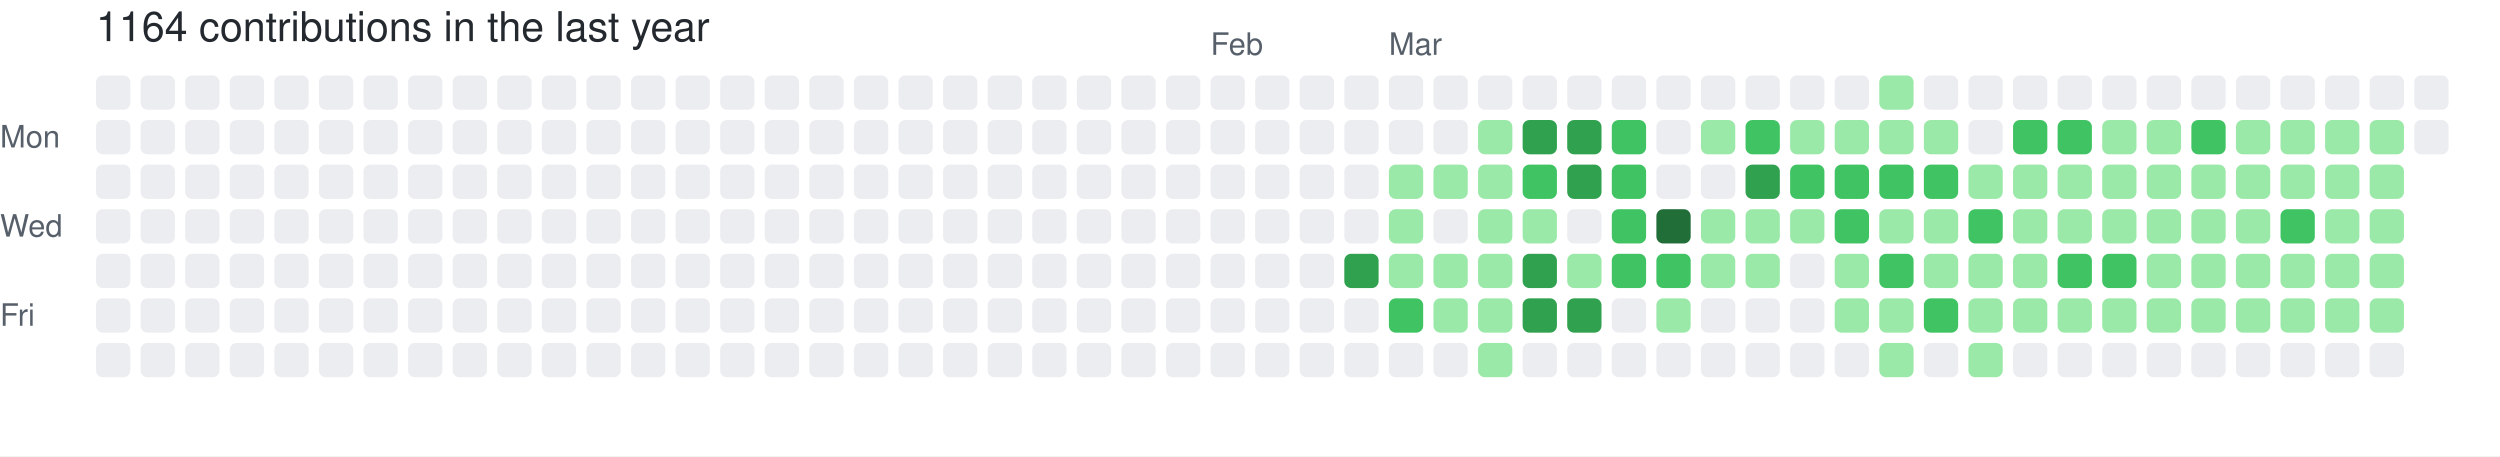
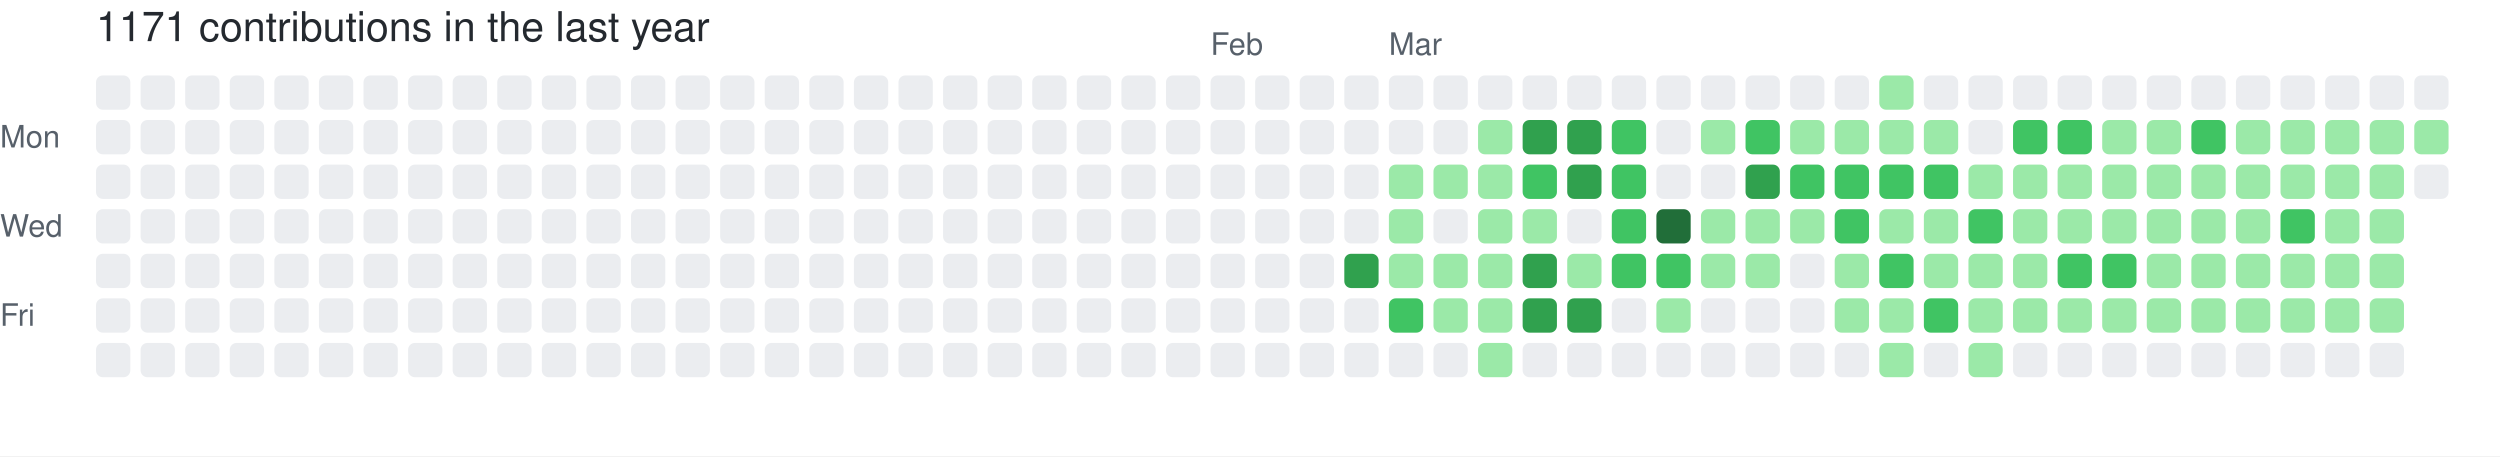
- <svg xmlns="http://www.w3.org/2000/svg" width="729" height="133" viewBox="0 0 729 133" role="img" aria-label="skiliaris made 1164 contributions in the last year">
+ <svg xmlns="http://www.w3.org/2000/svg" width="729" height="133" viewBox="0 0 729 133" role="img" aria-label="skiliaris made 1171 contributions in the last year">
  <rect width="100%" height="100%" fill="#ffffff" />
  <style>
    text {
      font-family: -apple-system, BlinkMacSystemFont, "Segoe UI", Helvetica, Arial, sans-serif;
      font-size: 9px;
      fill: #57606a;
    }
    .count {
      font-size: 12px;
      fill: #24292f;
    }
  </style>
-   <text x="28" y="12" class="count">1164 contributions in the last year</text>
+   <text x="28" y="12" class="count">1171 contributions in the last year</text>
  <text x="353" y="16">Feb</text>
  <text x="405" y="16">Mar</text>
  <text x="0" y="43">Mon</text>
  <text x="0" y="69">Wed</text>
  <text x="0" y="95">Fri</text>
  <rect x="28" y="22" width="10" height="10" rx="2" ry="2" fill="#ebedf0">
        </rect>
  <rect x="28" y="35" width="10" height="10" rx="2" ry="2" fill="#ebedf0">
        </rect>
  <rect x="28" y="48" width="10" height="10" rx="2" ry="2" fill="#ebedf0">
        </rect>
  <rect x="28" y="61" width="10" height="10" rx="2" ry="2" fill="#ebedf0">
        </rect>
  <rect x="28" y="74" width="10" height="10" rx="2" ry="2" fill="#ebedf0">
        </rect>
  <rect x="28" y="87" width="10" height="10" rx="2" ry="2" fill="#ebedf0">
        </rect>
  <rect x="28" y="100" width="10" height="10" rx="2" ry="2" fill="#ebedf0">
        </rect>
  <rect x="41" y="22" width="10" height="10" rx="2" ry="2" fill="#ebedf0">
        </rect>
  <rect x="41" y="35" width="10" height="10" rx="2" ry="2" fill="#ebedf0">
        </rect>
  <rect x="41" y="48" width="10" height="10" rx="2" ry="2" fill="#ebedf0">
        </rect>
  <rect x="41" y="61" width="10" height="10" rx="2" ry="2" fill="#ebedf0">
        </rect>
  <rect x="41" y="74" width="10" height="10" rx="2" ry="2" fill="#ebedf0">
        </rect>
  <rect x="41" y="87" width="10" height="10" rx="2" ry="2" fill="#ebedf0">
        </rect>
  <rect x="41" y="100" width="10" height="10" rx="2" ry="2" fill="#ebedf0">
        </rect>
  <rect x="54" y="22" width="10" height="10" rx="2" ry="2" fill="#ebedf0">
        </rect>
  <rect x="54" y="35" width="10" height="10" rx="2" ry="2" fill="#ebedf0">
        </rect>
  <rect x="54" y="48" width="10" height="10" rx="2" ry="2" fill="#ebedf0">
        </rect>
  <rect x="54" y="61" width="10" height="10" rx="2" ry="2" fill="#ebedf0">
        </rect>
  <rect x="54" y="74" width="10" height="10" rx="2" ry="2" fill="#ebedf0">
        </rect>
  <rect x="54" y="87" width="10" height="10" rx="2" ry="2" fill="#ebedf0">
        </rect>
  <rect x="54" y="100" width="10" height="10" rx="2" ry="2" fill="#ebedf0">
        </rect>
  <rect x="67" y="22" width="10" height="10" rx="2" ry="2" fill="#ebedf0">
        </rect>
  <rect x="67" y="35" width="10" height="10" rx="2" ry="2" fill="#ebedf0">
        </rect>
  <rect x="67" y="48" width="10" height="10" rx="2" ry="2" fill="#ebedf0">
        </rect>
  <rect x="67" y="61" width="10" height="10" rx="2" ry="2" fill="#ebedf0">
        </rect>
  <rect x="67" y="74" width="10" height="10" rx="2" ry="2" fill="#ebedf0">
        </rect>
  <rect x="67" y="87" width="10" height="10" rx="2" ry="2" fill="#ebedf0">
        </rect>
  <rect x="67" y="100" width="10" height="10" rx="2" ry="2" fill="#ebedf0">
        </rect>
  <rect x="80" y="22" width="10" height="10" rx="2" ry="2" fill="#ebedf0">
        </rect>
  <rect x="80" y="35" width="10" height="10" rx="2" ry="2" fill="#ebedf0">
        </rect>
  <rect x="80" y="48" width="10" height="10" rx="2" ry="2" fill="#ebedf0">
        </rect>
  <rect x="80" y="61" width="10" height="10" rx="2" ry="2" fill="#ebedf0">
        </rect>
  <rect x="80" y="74" width="10" height="10" rx="2" ry="2" fill="#ebedf0">
        </rect>
  <rect x="80" y="87" width="10" height="10" rx="2" ry="2" fill="#ebedf0">
        </rect>
  <rect x="80" y="100" width="10" height="10" rx="2" ry="2" fill="#ebedf0">
        </rect>
  <rect x="93" y="22" width="10" height="10" rx="2" ry="2" fill="#ebedf0">
        </rect>
  <rect x="93" y="35" width="10" height="10" rx="2" ry="2" fill="#ebedf0">
        </rect>
  <rect x="93" y="48" width="10" height="10" rx="2" ry="2" fill="#ebedf0">
        </rect>
  <rect x="93" y="61" width="10" height="10" rx="2" ry="2" fill="#ebedf0">
        </rect>
  <rect x="93" y="74" width="10" height="10" rx="2" ry="2" fill="#ebedf0">
        </rect>
  <rect x="93" y="87" width="10" height="10" rx="2" ry="2" fill="#ebedf0">
        </rect>
  <rect x="93" y="100" width="10" height="10" rx="2" ry="2" fill="#ebedf0">
        </rect>
  <rect x="106" y="22" width="10" height="10" rx="2" ry="2" fill="#ebedf0">
        </rect>
  <rect x="106" y="35" width="10" height="10" rx="2" ry="2" fill="#ebedf0">
        </rect>
  <rect x="106" y="48" width="10" height="10" rx="2" ry="2" fill="#ebedf0">
        </rect>
  <rect x="106" y="61" width="10" height="10" rx="2" ry="2" fill="#ebedf0">
        </rect>
  <rect x="106" y="74" width="10" height="10" rx="2" ry="2" fill="#ebedf0">
        </rect>
  <rect x="106" y="87" width="10" height="10" rx="2" ry="2" fill="#ebedf0">
        </rect>
  <rect x="106" y="100" width="10" height="10" rx="2" ry="2" fill="#ebedf0">
        </rect>
  <rect x="119" y="22" width="10" height="10" rx="2" ry="2" fill="#ebedf0">
        </rect>
  <rect x="119" y="35" width="10" height="10" rx="2" ry="2" fill="#ebedf0">
        </rect>
  <rect x="119" y="48" width="10" height="10" rx="2" ry="2" fill="#ebedf0">
        </rect>
  <rect x="119" y="61" width="10" height="10" rx="2" ry="2" fill="#ebedf0">
        </rect>
  <rect x="119" y="74" width="10" height="10" rx="2" ry="2" fill="#ebedf0">
        </rect>
  <rect x="119" y="87" width="10" height="10" rx="2" ry="2" fill="#ebedf0">
        </rect>
  <rect x="119" y="100" width="10" height="10" rx="2" ry="2" fill="#ebedf0">
        </rect>
  <rect x="132" y="22" width="10" height="10" rx="2" ry="2" fill="#ebedf0">
        </rect>
  <rect x="132" y="35" width="10" height="10" rx="2" ry="2" fill="#ebedf0">
        </rect>
  <rect x="132" y="48" width="10" height="10" rx="2" ry="2" fill="#ebedf0">
        </rect>
  <rect x="132" y="61" width="10" height="10" rx="2" ry="2" fill="#ebedf0">
        </rect>
  <rect x="132" y="74" width="10" height="10" rx="2" ry="2" fill="#ebedf0">
        </rect>
  <rect x="132" y="87" width="10" height="10" rx="2" ry="2" fill="#ebedf0">
        </rect>
  <rect x="132" y="100" width="10" height="10" rx="2" ry="2" fill="#ebedf0">
        </rect>
  <rect x="145" y="22" width="10" height="10" rx="2" ry="2" fill="#ebedf0">
        </rect>
  <rect x="145" y="35" width="10" height="10" rx="2" ry="2" fill="#ebedf0">
        </rect>
  <rect x="145" y="48" width="10" height="10" rx="2" ry="2" fill="#ebedf0">
        </rect>
  <rect x="145" y="61" width="10" height="10" rx="2" ry="2" fill="#ebedf0">
        </rect>
  <rect x="145" y="74" width="10" height="10" rx="2" ry="2" fill="#ebedf0">
        </rect>
  <rect x="145" y="87" width="10" height="10" rx="2" ry="2" fill="#ebedf0">
        </rect>
  <rect x="145" y="100" width="10" height="10" rx="2" ry="2" fill="#ebedf0">
        </rect>
  <rect x="158" y="22" width="10" height="10" rx="2" ry="2" fill="#ebedf0">
        </rect>
  <rect x="158" y="35" width="10" height="10" rx="2" ry="2" fill="#ebedf0">
        </rect>
  <rect x="158" y="48" width="10" height="10" rx="2" ry="2" fill="#ebedf0">
        </rect>
  <rect x="158" y="61" width="10" height="10" rx="2" ry="2" fill="#ebedf0">
        </rect>
  <rect x="158" y="74" width="10" height="10" rx="2" ry="2" fill="#ebedf0">
        </rect>
  <rect x="158" y="87" width="10" height="10" rx="2" ry="2" fill="#ebedf0">
        </rect>
  <rect x="158" y="100" width="10" height="10" rx="2" ry="2" fill="#ebedf0">
        </rect>
  <rect x="171" y="22" width="10" height="10" rx="2" ry="2" fill="#ebedf0">
        </rect>
  <rect x="171" y="35" width="10" height="10" rx="2" ry="2" fill="#ebedf0">
        </rect>
  <rect x="171" y="48" width="10" height="10" rx="2" ry="2" fill="#ebedf0">
        </rect>
  <rect x="171" y="61" width="10" height="10" rx="2" ry="2" fill="#ebedf0">
        </rect>
  <rect x="171" y="74" width="10" height="10" rx="2" ry="2" fill="#ebedf0">
        </rect>
  <rect x="171" y="87" width="10" height="10" rx="2" ry="2" fill="#ebedf0">
        </rect>
  <rect x="171" y="100" width="10" height="10" rx="2" ry="2" fill="#ebedf0">
        </rect>
  <rect x="184" y="22" width="10" height="10" rx="2" ry="2" fill="#ebedf0">
        </rect>
  <rect x="184" y="35" width="10" height="10" rx="2" ry="2" fill="#ebedf0">
        </rect>
  <rect x="184" y="48" width="10" height="10" rx="2" ry="2" fill="#ebedf0">
        </rect>
  <rect x="184" y="61" width="10" height="10" rx="2" ry="2" fill="#ebedf0">
        </rect>
  <rect x="184" y="74" width="10" height="10" rx="2" ry="2" fill="#ebedf0">
        </rect>
  <rect x="184" y="87" width="10" height="10" rx="2" ry="2" fill="#ebedf0">
        </rect>
  <rect x="184" y="100" width="10" height="10" rx="2" ry="2" fill="#ebedf0">
        </rect>
  <rect x="197" y="22" width="10" height="10" rx="2" ry="2" fill="#ebedf0">
        </rect>
  <rect x="197" y="35" width="10" height="10" rx="2" ry="2" fill="#ebedf0">
        </rect>
  <rect x="197" y="48" width="10" height="10" rx="2" ry="2" fill="#ebedf0">
        </rect>
  <rect x="197" y="61" width="10" height="10" rx="2" ry="2" fill="#ebedf0">
        </rect>
  <rect x="197" y="74" width="10" height="10" rx="2" ry="2" fill="#ebedf0">
        </rect>
  <rect x="197" y="87" width="10" height="10" rx="2" ry="2" fill="#ebedf0">
        </rect>
  <rect x="197" y="100" width="10" height="10" rx="2" ry="2" fill="#ebedf0">
        </rect>
  <rect x="210" y="22" width="10" height="10" rx="2" ry="2" fill="#ebedf0">
        </rect>
  <rect x="210" y="35" width="10" height="10" rx="2" ry="2" fill="#ebedf0">
        </rect>
  <rect x="210" y="48" width="10" height="10" rx="2" ry="2" fill="#ebedf0">
        </rect>
  <rect x="210" y="61" width="10" height="10" rx="2" ry="2" fill="#ebedf0">
        </rect>
  <rect x="210" y="74" width="10" height="10" rx="2" ry="2" fill="#ebedf0">
        </rect>
  <rect x="210" y="87" width="10" height="10" rx="2" ry="2" fill="#ebedf0">
        </rect>
  <rect x="210" y="100" width="10" height="10" rx="2" ry="2" fill="#ebedf0">
        </rect>
  <rect x="223" y="22" width="10" height="10" rx="2" ry="2" fill="#ebedf0">
        </rect>
  <rect x="223" y="35" width="10" height="10" rx="2" ry="2" fill="#ebedf0">
        </rect>
  <rect x="223" y="48" width="10" height="10" rx="2" ry="2" fill="#ebedf0">
        </rect>
  <rect x="223" y="61" width="10" height="10" rx="2" ry="2" fill="#ebedf0">
        </rect>
  <rect x="223" y="74" width="10" height="10" rx="2" ry="2" fill="#ebedf0">
        </rect>
  <rect x="223" y="87" width="10" height="10" rx="2" ry="2" fill="#ebedf0">
        </rect>
  <rect x="223" y="100" width="10" height="10" rx="2" ry="2" fill="#ebedf0">
        </rect>
  <rect x="236" y="22" width="10" height="10" rx="2" ry="2" fill="#ebedf0">
        </rect>
  <rect x="236" y="35" width="10" height="10" rx="2" ry="2" fill="#ebedf0">
        </rect>
  <rect x="236" y="48" width="10" height="10" rx="2" ry="2" fill="#ebedf0">
        </rect>
  <rect x="236" y="61" width="10" height="10" rx="2" ry="2" fill="#ebedf0">
        </rect>
  <rect x="236" y="74" width="10" height="10" rx="2" ry="2" fill="#ebedf0">
        </rect>
  <rect x="236" y="87" width="10" height="10" rx="2" ry="2" fill="#ebedf0">
        </rect>
  <rect x="236" y="100" width="10" height="10" rx="2" ry="2" fill="#ebedf0">
        </rect>
  <rect x="249" y="22" width="10" height="10" rx="2" ry="2" fill="#ebedf0">
        </rect>
  <rect x="249" y="35" width="10" height="10" rx="2" ry="2" fill="#ebedf0">
        </rect>
  <rect x="249" y="48" width="10" height="10" rx="2" ry="2" fill="#ebedf0">
        </rect>
  <rect x="249" y="61" width="10" height="10" rx="2" ry="2" fill="#ebedf0">
        </rect>
  <rect x="249" y="74" width="10" height="10" rx="2" ry="2" fill="#ebedf0">
        </rect>
  <rect x="249" y="87" width="10" height="10" rx="2" ry="2" fill="#ebedf0">
        </rect>
  <rect x="249" y="100" width="10" height="10" rx="2" ry="2" fill="#ebedf0">
        </rect>
  <rect x="262" y="22" width="10" height="10" rx="2" ry="2" fill="#ebedf0">
        </rect>
  <rect x="262" y="35" width="10" height="10" rx="2" ry="2" fill="#ebedf0">
        </rect>
  <rect x="262" y="48" width="10" height="10" rx="2" ry="2" fill="#ebedf0">
        </rect>
  <rect x="262" y="61" width="10" height="10" rx="2" ry="2" fill="#ebedf0">
        </rect>
  <rect x="262" y="74" width="10" height="10" rx="2" ry="2" fill="#ebedf0">
        </rect>
  <rect x="262" y="87" width="10" height="10" rx="2" ry="2" fill="#ebedf0">
        </rect>
  <rect x="262" y="100" width="10" height="10" rx="2" ry="2" fill="#ebedf0">
        </rect>
  <rect x="275" y="22" width="10" height="10" rx="2" ry="2" fill="#ebedf0">
        </rect>
  <rect x="275" y="35" width="10" height="10" rx="2" ry="2" fill="#ebedf0">
        </rect>
  <rect x="275" y="48" width="10" height="10" rx="2" ry="2" fill="#ebedf0">
        </rect>
  <rect x="275" y="61" width="10" height="10" rx="2" ry="2" fill="#ebedf0">
        </rect>
  <rect x="275" y="74" width="10" height="10" rx="2" ry="2" fill="#ebedf0">
        </rect>
  <rect x="275" y="87" width="10" height="10" rx="2" ry="2" fill="#ebedf0">
        </rect>
  <rect x="275" y="100" width="10" height="10" rx="2" ry="2" fill="#ebedf0">
        </rect>
  <rect x="288" y="22" width="10" height="10" rx="2" ry="2" fill="#ebedf0">
        </rect>
  <rect x="288" y="35" width="10" height="10" rx="2" ry="2" fill="#ebedf0">
        </rect>
  <rect x="288" y="48" width="10" height="10" rx="2" ry="2" fill="#ebedf0">
        </rect>
  <rect x="288" y="61" width="10" height="10" rx="2" ry="2" fill="#ebedf0">
        </rect>
  <rect x="288" y="74" width="10" height="10" rx="2" ry="2" fill="#ebedf0">
        </rect>
  <rect x="288" y="87" width="10" height="10" rx="2" ry="2" fill="#ebedf0">
        </rect>
  <rect x="288" y="100" width="10" height="10" rx="2" ry="2" fill="#ebedf0">
        </rect>
  <rect x="301" y="22" width="10" height="10" rx="2" ry="2" fill="#ebedf0">
        </rect>
  <rect x="301" y="35" width="10" height="10" rx="2" ry="2" fill="#ebedf0">
        </rect>
  <rect x="301" y="48" width="10" height="10" rx="2" ry="2" fill="#ebedf0">
        </rect>
  <rect x="301" y="61" width="10" height="10" rx="2" ry="2" fill="#ebedf0">
        </rect>
  <rect x="301" y="74" width="10" height="10" rx="2" ry="2" fill="#ebedf0">
        </rect>
  <rect x="301" y="87" width="10" height="10" rx="2" ry="2" fill="#ebedf0">
        </rect>
  <rect x="301" y="100" width="10" height="10" rx="2" ry="2" fill="#ebedf0">
        </rect>
  <rect x="314" y="22" width="10" height="10" rx="2" ry="2" fill="#ebedf0">
        </rect>
  <rect x="314" y="35" width="10" height="10" rx="2" ry="2" fill="#ebedf0">
        </rect>
  <rect x="314" y="48" width="10" height="10" rx="2" ry="2" fill="#ebedf0">
        </rect>
  <rect x="314" y="61" width="10" height="10" rx="2" ry="2" fill="#ebedf0">
        </rect>
  <rect x="314" y="74" width="10" height="10" rx="2" ry="2" fill="#ebedf0">
        </rect>
  <rect x="314" y="87" width="10" height="10" rx="2" ry="2" fill="#ebedf0">
        </rect>
  <rect x="314" y="100" width="10" height="10" rx="2" ry="2" fill="#ebedf0">
        </rect>
  <rect x="327" y="22" width="10" height="10" rx="2" ry="2" fill="#ebedf0">
        </rect>
  <rect x="327" y="35" width="10" height="10" rx="2" ry="2" fill="#ebedf0">
        </rect>
  <rect x="327" y="48" width="10" height="10" rx="2" ry="2" fill="#ebedf0">
        </rect>
  <rect x="327" y="61" width="10" height="10" rx="2" ry="2" fill="#ebedf0">
        </rect>
  <rect x="327" y="74" width="10" height="10" rx="2" ry="2" fill="#ebedf0">
        </rect>
  <rect x="327" y="87" width="10" height="10" rx="2" ry="2" fill="#ebedf0">
        </rect>
  <rect x="327" y="100" width="10" height="10" rx="2" ry="2" fill="#ebedf0">
        </rect>
  <rect x="340" y="22" width="10" height="10" rx="2" ry="2" fill="#ebedf0">
        </rect>
  <rect x="340" y="35" width="10" height="10" rx="2" ry="2" fill="#ebedf0">
        </rect>
  <rect x="340" y="48" width="10" height="10" rx="2" ry="2" fill="#ebedf0">
        </rect>
  <rect x="340" y="61" width="10" height="10" rx="2" ry="2" fill="#ebedf0">
        </rect>
  <rect x="340" y="74" width="10" height="10" rx="2" ry="2" fill="#ebedf0">
        </rect>
  <rect x="340" y="87" width="10" height="10" rx="2" ry="2" fill="#ebedf0">
        </rect>
  <rect x="340" y="100" width="10" height="10" rx="2" ry="2" fill="#ebedf0">
        </rect>
  <rect x="353" y="22" width="10" height="10" rx="2" ry="2" fill="#ebedf0">
        </rect>
  <rect x="353" y="35" width="10" height="10" rx="2" ry="2" fill="#ebedf0">
        </rect>
  <rect x="353" y="48" width="10" height="10" rx="2" ry="2" fill="#ebedf0">
        </rect>
  <rect x="353" y="61" width="10" height="10" rx="2" ry="2" fill="#ebedf0">
        </rect>
  <rect x="353" y="74" width="10" height="10" rx="2" ry="2" fill="#ebedf0">
        </rect>
  <rect x="353" y="87" width="10" height="10" rx="2" ry="2" fill="#ebedf0">
        </rect>
  <rect x="353" y="100" width="10" height="10" rx="2" ry="2" fill="#ebedf0">
        </rect>
  <rect x="366" y="22" width="10" height="10" rx="2" ry="2" fill="#ebedf0">
        </rect>
  <rect x="366" y="35" width="10" height="10" rx="2" ry="2" fill="#ebedf0">
        </rect>
  <rect x="366" y="48" width="10" height="10" rx="2" ry="2" fill="#ebedf0">
        </rect>
  <rect x="366" y="61" width="10" height="10" rx="2" ry="2" fill="#ebedf0">
        </rect>
  <rect x="366" y="74" width="10" height="10" rx="2" ry="2" fill="#ebedf0">
        </rect>
  <rect x="366" y="87" width="10" height="10" rx="2" ry="2" fill="#ebedf0">
        </rect>
  <rect x="366" y="100" width="10" height="10" rx="2" ry="2" fill="#ebedf0">
        </rect>
  <rect x="379" y="22" width="10" height="10" rx="2" ry="2" fill="#ebedf0">
        </rect>
  <rect x="379" y="35" width="10" height="10" rx="2" ry="2" fill="#ebedf0">
        </rect>
  <rect x="379" y="48" width="10" height="10" rx="2" ry="2" fill="#ebedf0">
        </rect>
  <rect x="379" y="61" width="10" height="10" rx="2" ry="2" fill="#ebedf0">
        </rect>
  <rect x="379" y="74" width="10" height="10" rx="2" ry="2" fill="#ebedf0">
        </rect>
  <rect x="379" y="87" width="10" height="10" rx="2" ry="2" fill="#ebedf0">
        </rect>
  <rect x="379" y="100" width="10" height="10" rx="2" ry="2" fill="#ebedf0">
        </rect>
  <rect x="392" y="22" width="10" height="10" rx="2" ry="2" fill="#ebedf0">
        </rect>
  <rect x="392" y="35" width="10" height="10" rx="2" ry="2" fill="#ebedf0">
        </rect>
  <rect x="392" y="48" width="10" height="10" rx="2" ry="2" fill="#ebedf0">
        </rect>
  <rect x="392" y="61" width="10" height="10" rx="2" ry="2" fill="#ebedf0">
        </rect>
  <rect x="392" y="74" width="10" height="10" rx="2" ry="2" fill="#30a14e">
        </rect>
  <rect x="392" y="87" width="10" height="10" rx="2" ry="2" fill="#ebedf0">
        </rect>
  <rect x="392" y="100" width="10" height="10" rx="2" ry="2" fill="#ebedf0">
        </rect>
  <rect x="405" y="22" width="10" height="10" rx="2" ry="2" fill="#ebedf0">
        </rect>
  <rect x="405" y="35" width="10" height="10" rx="2" ry="2" fill="#ebedf0">
        </rect>
  <rect x="405" y="48" width="10" height="10" rx="2" ry="2" fill="#9be9a8">
        </rect>
  <rect x="405" y="61" width="10" height="10" rx="2" ry="2" fill="#9be9a8">
        </rect>
  <rect x="405" y="74" width="10" height="10" rx="2" ry="2" fill="#9be9a8">
        </rect>
  <rect x="405" y="87" width="10" height="10" rx="2" ry="2" fill="#40c463">
        </rect>
  <rect x="405" y="100" width="10" height="10" rx="2" ry="2" fill="#ebedf0">
        </rect>
  <rect x="418" y="22" width="10" height="10" rx="2" ry="2" fill="#ebedf0">
        </rect>
  <rect x="418" y="35" width="10" height="10" rx="2" ry="2" fill="#ebedf0">
        </rect>
  <rect x="418" y="48" width="10" height="10" rx="2" ry="2" fill="#9be9a8">
        </rect>
  <rect x="418" y="61" width="10" height="10" rx="2" ry="2" fill="#ebedf0">
        </rect>
  <rect x="418" y="74" width="10" height="10" rx="2" ry="2" fill="#9be9a8">
        </rect>
  <rect x="418" y="87" width="10" height="10" rx="2" ry="2" fill="#9be9a8">
        </rect>
  <rect x="418" y="100" width="10" height="10" rx="2" ry="2" fill="#ebedf0">
        </rect>
  <rect x="431" y="22" width="10" height="10" rx="2" ry="2" fill="#ebedf0">
        </rect>
  <rect x="431" y="35" width="10" height="10" rx="2" ry="2" fill="#9be9a8">
        </rect>
  <rect x="431" y="48" width="10" height="10" rx="2" ry="2" fill="#9be9a8">
        </rect>
  <rect x="431" y="61" width="10" height="10" rx="2" ry="2" fill="#9be9a8">
        </rect>
  <rect x="431" y="74" width="10" height="10" rx="2" ry="2" fill="#9be9a8">
        </rect>
  <rect x="431" y="87" width="10" height="10" rx="2" ry="2" fill="#9be9a8">
        </rect>
  <rect x="431" y="100" width="10" height="10" rx="2" ry="2" fill="#9be9a8">
        </rect>
  <rect x="444" y="22" width="10" height="10" rx="2" ry="2" fill="#ebedf0">
        </rect>
  <rect x="444" y="35" width="10" height="10" rx="2" ry="2" fill="#30a14e">
        </rect>
  <rect x="444" y="48" width="10" height="10" rx="2" ry="2" fill="#40c463">
        </rect>
  <rect x="444" y="61" width="10" height="10" rx="2" ry="2" fill="#9be9a8">
        </rect>
  <rect x="444" y="74" width="10" height="10" rx="2" ry="2" fill="#30a14e">
        </rect>
  <rect x="444" y="87" width="10" height="10" rx="2" ry="2" fill="#30a14e">
        </rect>
  <rect x="444" y="100" width="10" height="10" rx="2" ry="2" fill="#ebedf0">
        </rect>
  <rect x="457" y="22" width="10" height="10" rx="2" ry="2" fill="#ebedf0">
        </rect>
  <rect x="457" y="35" width="10" height="10" rx="2" ry="2" fill="#30a14e">
        </rect>
  <rect x="457" y="48" width="10" height="10" rx="2" ry="2" fill="#30a14e">
        </rect>
  <rect x="457" y="61" width="10" height="10" rx="2" ry="2" fill="#ebedf0">
        </rect>
  <rect x="457" y="74" width="10" height="10" rx="2" ry="2" fill="#9be9a8">
        </rect>
  <rect x="457" y="87" width="10" height="10" rx="2" ry="2" fill="#30a14e">
        </rect>
  <rect x="457" y="100" width="10" height="10" rx="2" ry="2" fill="#ebedf0">
        </rect>
  <rect x="470" y="22" width="10" height="10" rx="2" ry="2" fill="#ebedf0">
        </rect>
  <rect x="470" y="35" width="10" height="10" rx="2" ry="2" fill="#40c463">
        </rect>
  <rect x="470" y="48" width="10" height="10" rx="2" ry="2" fill="#40c463">
        </rect>
  <rect x="470" y="61" width="10" height="10" rx="2" ry="2" fill="#40c463">
        </rect>
  <rect x="470" y="74" width="10" height="10" rx="2" ry="2" fill="#40c463">
        </rect>
  <rect x="470" y="87" width="10" height="10" rx="2" ry="2" fill="#ebedf0">
        </rect>
  <rect x="470" y="100" width="10" height="10" rx="2" ry="2" fill="#ebedf0">
        </rect>
  <rect x="483" y="22" width="10" height="10" rx="2" ry="2" fill="#ebedf0">
        </rect>
  <rect x="483" y="35" width="10" height="10" rx="2" ry="2" fill="#ebedf0">
        </rect>
  <rect x="483" y="48" width="10" height="10" rx="2" ry="2" fill="#ebedf0">
        </rect>
  <rect x="483" y="61" width="10" height="10" rx="2" ry="2" fill="#216e39">
        </rect>
  <rect x="483" y="74" width="10" height="10" rx="2" ry="2" fill="#40c463">
        </rect>
  <rect x="483" y="87" width="10" height="10" rx="2" ry="2" fill="#9be9a8">
        </rect>
  <rect x="483" y="100" width="10" height="10" rx="2" ry="2" fill="#ebedf0">
        </rect>
  <rect x="496" y="22" width="10" height="10" rx="2" ry="2" fill="#ebedf0">
        </rect>
  <rect x="496" y="35" width="10" height="10" rx="2" ry="2" fill="#9be9a8">
        </rect>
  <rect x="496" y="48" width="10" height="10" rx="2" ry="2" fill="#ebedf0">
        </rect>
  <rect x="496" y="61" width="10" height="10" rx="2" ry="2" fill="#9be9a8">
        </rect>
  <rect x="496" y="74" width="10" height="10" rx="2" ry="2" fill="#9be9a8">
        </rect>
  <rect x="496" y="87" width="10" height="10" rx="2" ry="2" fill="#ebedf0">
        </rect>
  <rect x="496" y="100" width="10" height="10" rx="2" ry="2" fill="#ebedf0">
        </rect>
  <rect x="509" y="22" width="10" height="10" rx="2" ry="2" fill="#ebedf0">
        </rect>
  <rect x="509" y="35" width="10" height="10" rx="2" ry="2" fill="#40c463">
        </rect>
  <rect x="509" y="48" width="10" height="10" rx="2" ry="2" fill="#30a14e">
        </rect>
  <rect x="509" y="61" width="10" height="10" rx="2" ry="2" fill="#9be9a8">
        </rect>
  <rect x="509" y="74" width="10" height="10" rx="2" ry="2" fill="#9be9a8">
        </rect>
  <rect x="509" y="87" width="10" height="10" rx="2" ry="2" fill="#ebedf0">
        </rect>
  <rect x="509" y="100" width="10" height="10" rx="2" ry="2" fill="#ebedf0">
        </rect>
  <rect x="522" y="22" width="10" height="10" rx="2" ry="2" fill="#ebedf0">
        </rect>
  <rect x="522" y="35" width="10" height="10" rx="2" ry="2" fill="#9be9a8">
        </rect>
  <rect x="522" y="48" width="10" height="10" rx="2" ry="2" fill="#40c463">
        </rect>
  <rect x="522" y="61" width="10" height="10" rx="2" ry="2" fill="#9be9a8">
        </rect>
  <rect x="522" y="74" width="10" height="10" rx="2" ry="2" fill="#ebedf0">
        </rect>
  <rect x="522" y="87" width="10" height="10" rx="2" ry="2" fill="#ebedf0">
        </rect>
  <rect x="522" y="100" width="10" height="10" rx="2" ry="2" fill="#ebedf0">
        </rect>
  <rect x="535" y="22" width="10" height="10" rx="2" ry="2" fill="#ebedf0">
        </rect>
  <rect x="535" y="35" width="10" height="10" rx="2" ry="2" fill="#9be9a8">
        </rect>
  <rect x="535" y="48" width="10" height="10" rx="2" ry="2" fill="#40c463">
        </rect>
  <rect x="535" y="61" width="10" height="10" rx="2" ry="2" fill="#40c463">
        </rect>
  <rect x="535" y="74" width="10" height="10" rx="2" ry="2" fill="#9be9a8">
        </rect>
  <rect x="535" y="87" width="10" height="10" rx="2" ry="2" fill="#9be9a8">
        </rect>
  <rect x="535" y="100" width="10" height="10" rx="2" ry="2" fill="#ebedf0">
        </rect>
  <rect x="548" y="22" width="10" height="10" rx="2" ry="2" fill="#9be9a8">
        </rect>
  <rect x="548" y="35" width="10" height="10" rx="2" ry="2" fill="#9be9a8">
        </rect>
  <rect x="548" y="48" width="10" height="10" rx="2" ry="2" fill="#40c463">
        </rect>
  <rect x="548" y="61" width="10" height="10" rx="2" ry="2" fill="#9be9a8">
        </rect>
  <rect x="548" y="74" width="10" height="10" rx="2" ry="2" fill="#40c463">
        </rect>
  <rect x="548" y="87" width="10" height="10" rx="2" ry="2" fill="#9be9a8">
        </rect>
  <rect x="548" y="100" width="10" height="10" rx="2" ry="2" fill="#9be9a8">
        </rect>
  <rect x="561" y="22" width="10" height="10" rx="2" ry="2" fill="#ebedf0">
        </rect>
  <rect x="561" y="35" width="10" height="10" rx="2" ry="2" fill="#9be9a8">
        </rect>
  <rect x="561" y="48" width="10" height="10" rx="2" ry="2" fill="#40c463">
        </rect>
  <rect x="561" y="61" width="10" height="10" rx="2" ry="2" fill="#9be9a8">
        </rect>
  <rect x="561" y="74" width="10" height="10" rx="2" ry="2" fill="#9be9a8">
        </rect>
  <rect x="561" y="87" width="10" height="10" rx="2" ry="2" fill="#40c463">
        </rect>
  <rect x="561" y="100" width="10" height="10" rx="2" ry="2" fill="#ebedf0">
        </rect>
  <rect x="574" y="22" width="10" height="10" rx="2" ry="2" fill="#ebedf0">
        </rect>
  <rect x="574" y="35" width="10" height="10" rx="2" ry="2" fill="#ebedf0">
        </rect>
  <rect x="574" y="48" width="10" height="10" rx="2" ry="2" fill="#9be9a8">
        </rect>
  <rect x="574" y="61" width="10" height="10" rx="2" ry="2" fill="#40c463">
        </rect>
  <rect x="574" y="74" width="10" height="10" rx="2" ry="2" fill="#9be9a8">
        </rect>
  <rect x="574" y="87" width="10" height="10" rx="2" ry="2" fill="#9be9a8">
        </rect>
  <rect x="574" y="100" width="10" height="10" rx="2" ry="2" fill="#9be9a8">
        </rect>
  <rect x="587" y="22" width="10" height="10" rx="2" ry="2" fill="#ebedf0">
        </rect>
  <rect x="587" y="35" width="10" height="10" rx="2" ry="2" fill="#40c463">
        </rect>
  <rect x="587" y="48" width="10" height="10" rx="2" ry="2" fill="#9be9a8">
        </rect>
  <rect x="587" y="61" width="10" height="10" rx="2" ry="2" fill="#9be9a8">
        </rect>
  <rect x="587" y="74" width="10" height="10" rx="2" ry="2" fill="#9be9a8">
        </rect>
  <rect x="587" y="87" width="10" height="10" rx="2" ry="2" fill="#9be9a8">
        </rect>
  <rect x="587" y="100" width="10" height="10" rx="2" ry="2" fill="#ebedf0">
        </rect>
  <rect x="600" y="22" width="10" height="10" rx="2" ry="2" fill="#ebedf0">
        </rect>
  <rect x="600" y="35" width="10" height="10" rx="2" ry="2" fill="#40c463">
        </rect>
  <rect x="600" y="48" width="10" height="10" rx="2" ry="2" fill="#9be9a8">
        </rect>
  <rect x="600" y="61" width="10" height="10" rx="2" ry="2" fill="#9be9a8">
        </rect>
  <rect x="600" y="74" width="10" height="10" rx="2" ry="2" fill="#40c463">
        </rect>
  <rect x="600" y="87" width="10" height="10" rx="2" ry="2" fill="#9be9a8">
        </rect>
  <rect x="600" y="100" width="10" height="10" rx="2" ry="2" fill="#ebedf0">
        </rect>
  <rect x="613" y="22" width="10" height="10" rx="2" ry="2" fill="#ebedf0">
        </rect>
  <rect x="613" y="35" width="10" height="10" rx="2" ry="2" fill="#9be9a8">
        </rect>
  <rect x="613" y="48" width="10" height="10" rx="2" ry="2" fill="#9be9a8">
        </rect>
  <rect x="613" y="61" width="10" height="10" rx="2" ry="2" fill="#9be9a8">
        </rect>
  <rect x="613" y="74" width="10" height="10" rx="2" ry="2" fill="#40c463">
        </rect>
  <rect x="613" y="87" width="10" height="10" rx="2" ry="2" fill="#9be9a8">
        </rect>
  <rect x="613" y="100" width="10" height="10" rx="2" ry="2" fill="#ebedf0">
        </rect>
  <rect x="626" y="22" width="10" height="10" rx="2" ry="2" fill="#ebedf0">
        </rect>
  <rect x="626" y="35" width="10" height="10" rx="2" ry="2" fill="#9be9a8">
        </rect>
  <rect x="626" y="48" width="10" height="10" rx="2" ry="2" fill="#9be9a8">
        </rect>
  <rect x="626" y="61" width="10" height="10" rx="2" ry="2" fill="#9be9a8">
        </rect>
  <rect x="626" y="74" width="10" height="10" rx="2" ry="2" fill="#9be9a8">
        </rect>
  <rect x="626" y="87" width="10" height="10" rx="2" ry="2" fill="#9be9a8">
        </rect>
  <rect x="626" y="100" width="10" height="10" rx="2" ry="2" fill="#ebedf0">
        </rect>
  <rect x="639" y="22" width="10" height="10" rx="2" ry="2" fill="#ebedf0">
        </rect>
  <rect x="639" y="35" width="10" height="10" rx="2" ry="2" fill="#40c463">
        </rect>
  <rect x="639" y="48" width="10" height="10" rx="2" ry="2" fill="#9be9a8">
        </rect>
  <rect x="639" y="61" width="10" height="10" rx="2" ry="2" fill="#9be9a8">
        </rect>
  <rect x="639" y="74" width="10" height="10" rx="2" ry="2" fill="#9be9a8">
        </rect>
  <rect x="639" y="87" width="10" height="10" rx="2" ry="2" fill="#9be9a8">
        </rect>
  <rect x="639" y="100" width="10" height="10" rx="2" ry="2" fill="#ebedf0">
        </rect>
  <rect x="652" y="22" width="10" height="10" rx="2" ry="2" fill="#ebedf0">
        </rect>
  <rect x="652" y="35" width="10" height="10" rx="2" ry="2" fill="#9be9a8">
        </rect>
  <rect x="652" y="48" width="10" height="10" rx="2" ry="2" fill="#9be9a8">
        </rect>
  <rect x="652" y="61" width="10" height="10" rx="2" ry="2" fill="#9be9a8">
        </rect>
  <rect x="652" y="74" width="10" height="10" rx="2" ry="2" fill="#9be9a8">
        </rect>
  <rect x="652" y="87" width="10" height="10" rx="2" ry="2" fill="#9be9a8">
        </rect>
  <rect x="652" y="100" width="10" height="10" rx="2" ry="2" fill="#ebedf0">
        </rect>
  <rect x="665" y="22" width="10" height="10" rx="2" ry="2" fill="#ebedf0">
        </rect>
  <rect x="665" y="35" width="10" height="10" rx="2" ry="2" fill="#9be9a8">
        </rect>
  <rect x="665" y="48" width="10" height="10" rx="2" ry="2" fill="#9be9a8">
        </rect>
  <rect x="665" y="61" width="10" height="10" rx="2" ry="2" fill="#40c463">
        </rect>
  <rect x="665" y="74" width="10" height="10" rx="2" ry="2" fill="#9be9a8">
        </rect>
  <rect x="665" y="87" width="10" height="10" rx="2" ry="2" fill="#9be9a8">
        </rect>
  <rect x="665" y="100" width="10" height="10" rx="2" ry="2" fill="#ebedf0">
        </rect>
  <rect x="678" y="22" width="10" height="10" rx="2" ry="2" fill="#ebedf0">
        </rect>
  <rect x="678" y="35" width="10" height="10" rx="2" ry="2" fill="#9be9a8">
        </rect>
  <rect x="678" y="48" width="10" height="10" rx="2" ry="2" fill="#9be9a8">
        </rect>
  <rect x="678" y="61" width="10" height="10" rx="2" ry="2" fill="#9be9a8">
        </rect>
  <rect x="678" y="74" width="10" height="10" rx="2" ry="2" fill="#9be9a8">
        </rect>
  <rect x="678" y="87" width="10" height="10" rx="2" ry="2" fill="#9be9a8">
        </rect>
  <rect x="678" y="100" width="10" height="10" rx="2" ry="2" fill="#ebedf0">
        </rect>
  <rect x="691" y="22" width="10" height="10" rx="2" ry="2" fill="#ebedf0">
        </rect>
  <rect x="691" y="35" width="10" height="10" rx="2" ry="2" fill="#9be9a8">
        </rect>
  <rect x="691" y="48" width="10" height="10" rx="2" ry="2" fill="#9be9a8">
        </rect>
  <rect x="691" y="61" width="10" height="10" rx="2" ry="2" fill="#9be9a8">
        </rect>
  <rect x="691" y="74" width="10" height="10" rx="2" ry="2" fill="#9be9a8">
        </rect>
  <rect x="691" y="87" width="10" height="10" rx="2" ry="2" fill="#9be9a8">
        </rect>
  <rect x="691" y="100" width="10" height="10" rx="2" ry="2" fill="#ebedf0">
        </rect>
  <rect x="704" y="22" width="10" height="10" rx="2" ry="2" fill="#ebedf0">
        </rect>
-   <rect x="704" y="35" width="10" height="10" rx="2" ry="2" fill="#ebedf0">
+   <rect x="704" y="35" width="10" height="10" rx="2" ry="2" fill="#9be9a8">
+         </rect>
+   <rect x="704" y="48" width="10" height="10" rx="2" ry="2" fill="#ebedf0">
        </rect>
</svg>
